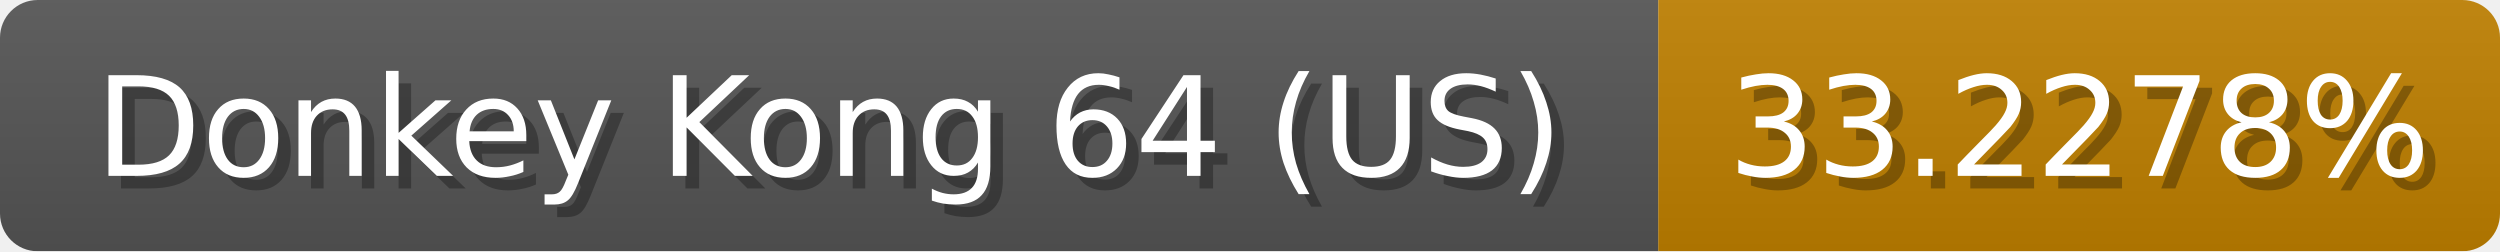
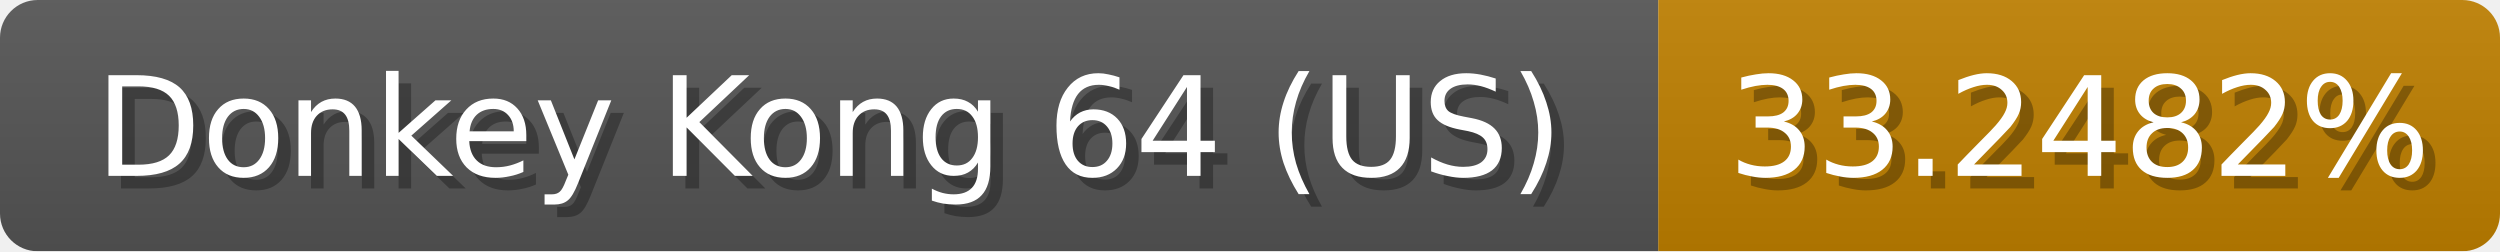
<svg xmlns="http://www.w3.org/2000/svg" width="199" height="20">
  <linearGradient id="b" x2="0" y2="100%">
    <stop offset="0" stop-color="#bbb" stop-opacity=".1" />
    <stop offset="1" stop-opacity=".1" />
  </linearGradient>
  <mask id="anybadge_1">
    <rect width="199" height="20" rx="3" fill="#fff" />
  </mask>
  <g mask="url(#anybadge_1)">
    <path fill="#555" d="M0 0h132v20H0z" />
    <path fill="#c08000" d="M132 0h67v20H132z" />
    <path fill="url(#b)" d="M0 0h199v20H0z" />
  </g>
  <g fill="#fff" text-anchor="middle" font-family="DejaVu Sans,Verdana,Geneva,sans-serif" font-size="11">
    <text x="67.0" y="15" fill="#010101" fill-opacity=".3">Donkey Kong 64 (US)</text>
    <text x="66.0" y="14">Donkey Kong 64 (US)</text>
  </g>
  <g fill="#fff" text-anchor="middle" font-family="DejaVu Sans,Verdana,Geneva,sans-serif" font-size="11">
-     <text x="166.5" y="15" fill="#010101" fill-opacity=".3">33.2278%</text>
-     <text x="165.5" y="14">33.2278%</text>
+     <text x="166.5" y="15" fill="#010101" fill-opacity=".3">33.2482%</text>
+     <text x="165.5" y="14">33.2482%</text>
  </g>
</svg>
